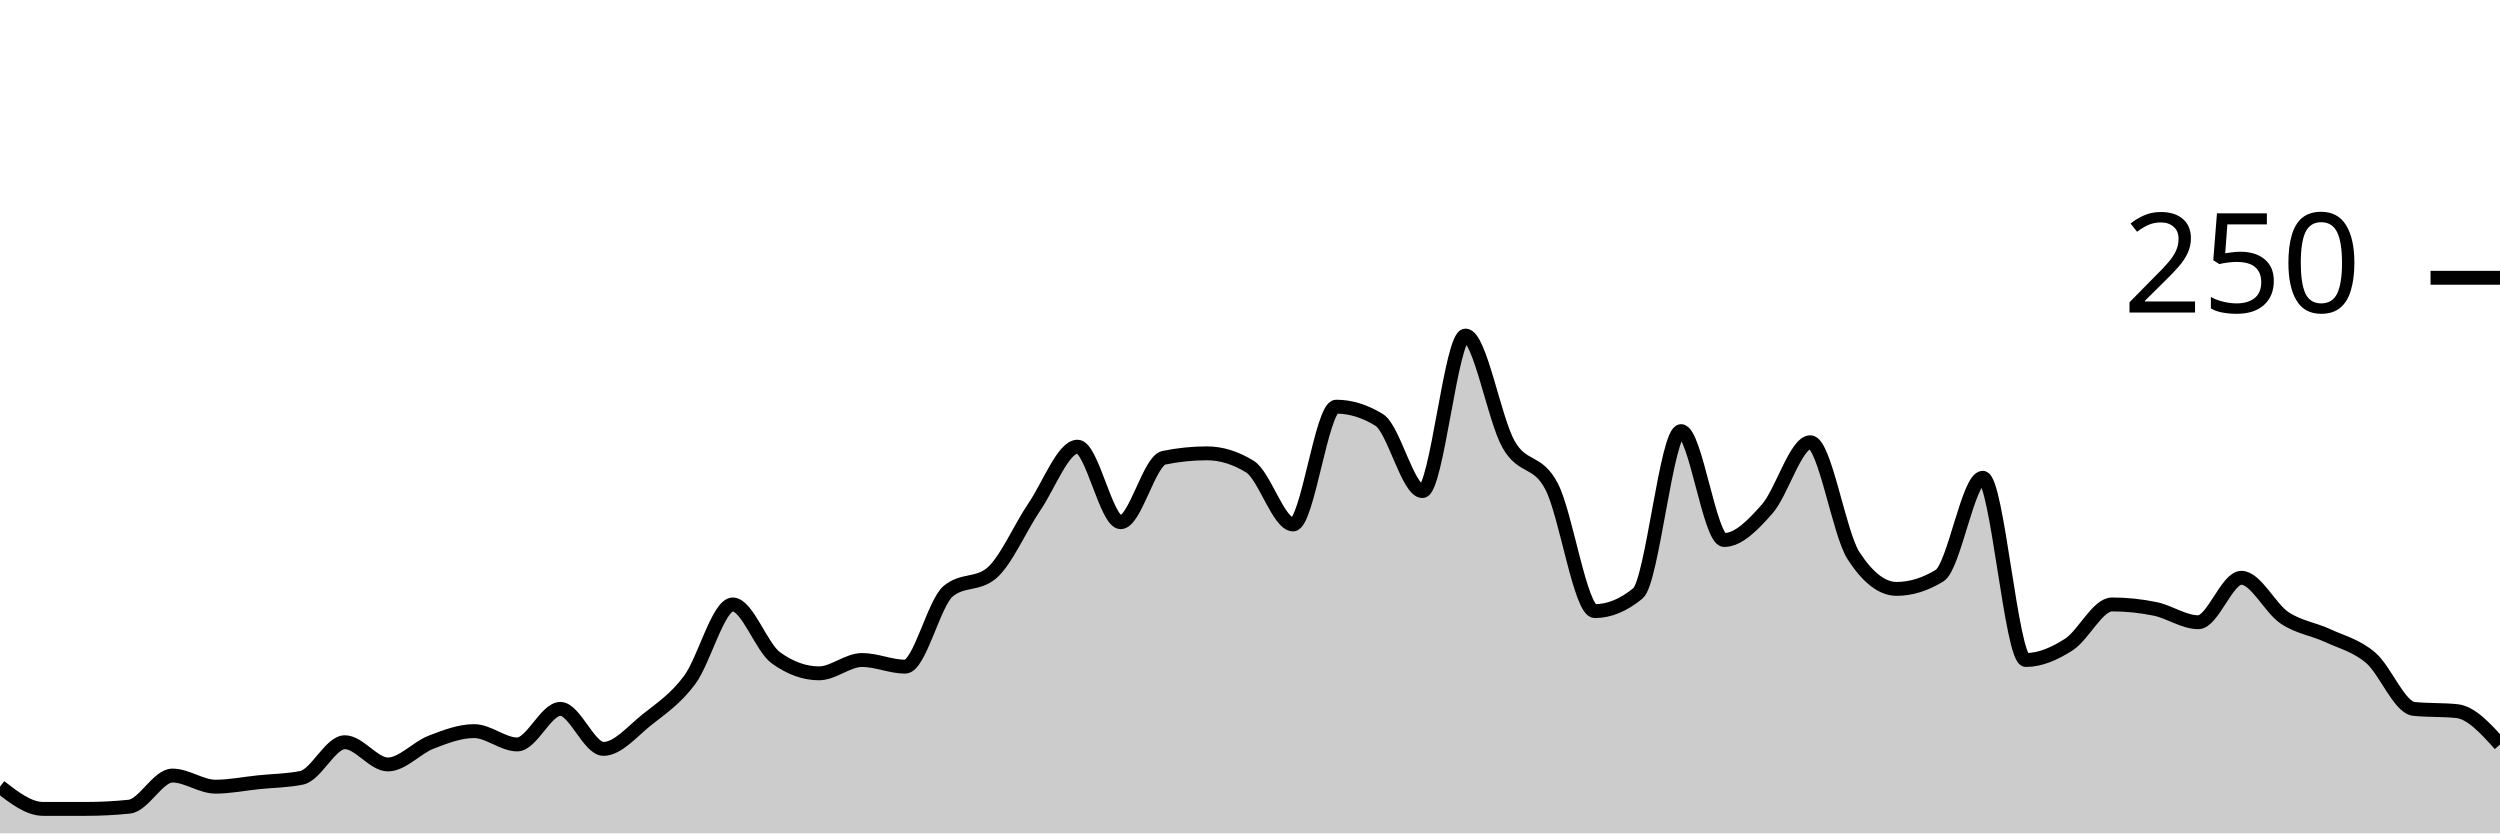
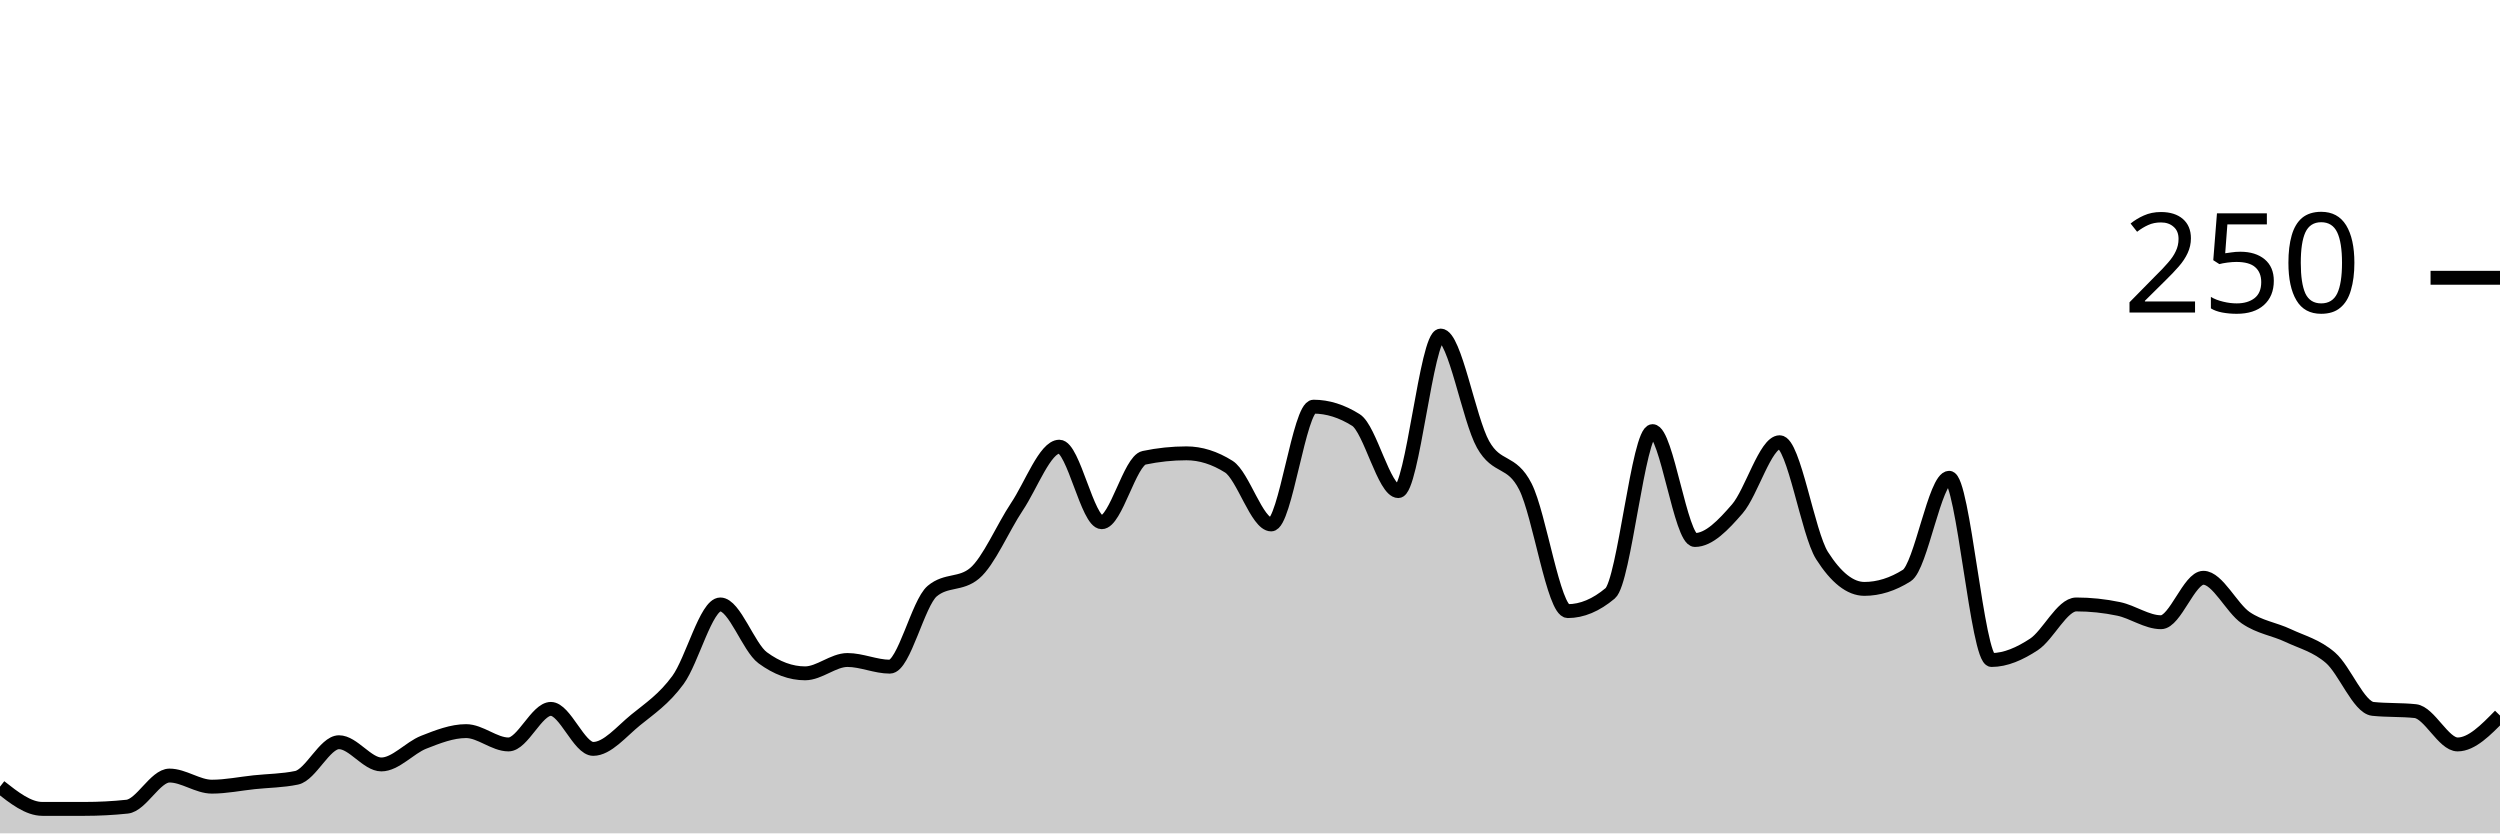
<svg xmlns="http://www.w3.org/2000/svg" viewBox="0 0 180 60">
  <g transform="translate(0,20)">
-     <path class="area" fill="rgba(0, 0, 0, 0.2)" d="M0,36.64C1.034,37.44,2.069,38.24,3.103,38.24C4.138,38.24,5.172,38.24,6.207,38.24C7.241,38.24,8.276,38.187,9.31,38.08C10.345,37.973,11.379,35.84,12.414,35.84C13.448,35.84,14.483,36.64,15.517,36.64C16.552,36.64,17.586,36.427,18.621,36.32C19.655,36.213,20.69,36.213,21.724,36C22.759,35.787,23.793,33.44,24.828,33.44C25.862,33.44,26.897,35.04,27.931,35.04C28.966,35.04,30,33.84,31.034,33.44C32.069,33.04,33.103,32.64,34.138,32.64C35.172,32.64,36.207,33.6,37.241,33.6C38.276,33.6,39.31,31.04,40.345,31.04C41.379,31.04,42.414,33.92,43.448,33.92C44.483,33.92,45.517,32.667,46.552,31.84C47.586,31.013,48.621,30.347,49.655,28.96C50.69,27.573,51.724,23.52,52.759,23.52C53.793,23.52,54.828,26.613,55.862,27.36C56.897,28.107,57.931,28.48,58.966,28.48C60,28.48,61.034,27.52,62.069,27.52C63.103,27.52,64.138,28,65.172,28C66.207,28,67.241,23.413,68.276,22.56C69.31,21.707,70.345,22.133,71.379,21.28C72.414,20.427,73.448,18,74.483,16.48C75.517,14.96,76.552,12.16,77.586,12.16C78.621,12.16,79.655,17.6,80.69,17.6C81.724,17.6,82.759,13.173,83.793,12.96C84.828,12.747,85.862,12.64,86.897,12.64C87.931,12.64,88.966,12.96,90,13.6C91.034,14.24,92.069,17.76,93.103,17.76C94.138,17.76,95.172,9.28,96.207,9.28C97.241,9.28,98.276,9.6,99.31,10.24C100.345,10.88,101.379,15.36,102.414,15.36C103.448,15.36,104.483,4.16,105.517,4.16C106.552,4.16,107.586,10.187,108.621,12C109.655,13.813,110.69,13.04,111.724,15.04C112.759,17.04,113.793,24,114.828,24C115.862,24,116.897,23.573,117.931,22.72C118.966,21.867,120,11.04,121.034,11.04C122.069,11.04,123.103,18.88,124.138,18.88C125.172,18.88,126.207,17.813,127.241,16.64C128.276,15.467,129.31,11.84,130.345,11.84C131.379,11.84,132.414,18.4,133.448,20C134.483,21.6,135.517,22.4,136.552,22.4C137.586,22.4,138.621,22.08,139.655,21.44C140.69,20.8,141.724,14.4,142.759,14.4C143.793,14.4,144.828,27.52,145.862,27.52C146.897,27.52,147.931,27.067,148.966,26.4C150,25.733,151.034,23.52,152.069,23.52C153.103,23.52,154.138,23.627,155.172,23.84C156.207,24.053,157.241,24.8,158.276,24.8C159.31,24.8,160.345,21.6,161.379,21.6C162.414,21.6,163.448,23.787,164.483,24.48C165.517,25.173,166.552,25.28,167.586,25.76C168.621,26.24,169.655,26.48,170.69,27.36C171.724,28.24,172.759,30.933,173.793,31.04C174.828,31.147,175.862,31.093,176.897,31.2C177.931,31.307,178.966,32.453,180,33.6L180,40C178.966,40,177.931,40,176.897,40C175.862,40,174.828,40,173.793,40C172.759,40,171.724,40,170.69,40C169.655,40,168.621,40,167.586,40C166.552,40,165.517,40,164.483,40C163.448,40,162.414,40,161.379,40C160.345,40,159.31,40,158.276,40C157.241,40,156.207,40,155.172,40C154.138,40,153.103,40,152.069,40C151.034,40,150,40,148.966,40C147.931,40,146.897,40,145.862,40C144.828,40,143.793,40,142.759,40C141.724,40,140.69,40,139.655,40C138.621,40,137.586,40,136.552,40C135.517,40,134.483,40,133.448,40C132.414,40,131.379,40,130.345,40C129.31,40,128.276,40,127.241,40C126.207,40,125.172,40,124.138,40C123.103,40,122.069,40,121.034,40C120,40,118.966,40,117.931,40C116.897,40,115.862,40,114.828,40C113.793,40,112.759,40,111.724,40C110.69,40,109.655,40,108.621,40C107.586,40,106.552,40,105.517,40C104.483,40,103.448,40,102.414,40C101.379,40,100.345,40,99.31,40C98.276,40,97.241,40,96.207,40C95.172,40,94.138,40,93.103,40C92.069,40,91.034,40,90,40C88.966,40,87.931,40,86.897,40C85.862,40,84.828,40,83.793,40C82.759,40,81.724,40,80.69,40C79.655,40,78.621,40,77.586,40C76.552,40,75.517,40,74.483,40C73.448,40,72.414,40,71.379,40C70.345,40,69.31,40,68.276,40C67.241,40,66.207,40,65.172,40C64.138,40,63.103,40,62.069,40C61.034,40,60,40,58.966,40C57.931,40,56.897,40,55.862,40C54.828,40,53.793,40,52.759,40C51.724,40,50.69,40,49.655,40C48.621,40,47.586,40,46.552,40C45.517,40,44.483,40,43.448,40C42.414,40,41.379,40,40.345,40C39.31,40,38.276,40,37.241,40C36.207,40,35.172,40,34.138,40C33.103,40,32.069,40,31.034,40C30,40,28.966,40,27.931,40C26.897,40,25.862,40,24.828,40C23.793,40,22.759,40,21.724,40C20.69,40,19.655,40,18.621,40C17.586,40,16.552,40,15.517,40C14.483,40,13.448,40,12.414,40C11.379,40,10.345,40,9.31,40C8.276,40,7.241,40,6.207,40C5.172,40,4.138,40,3.103,40C2.069,40,1.034,40,0,40Z" />
-     <path class="line" stroke="black" fill="none" d="M0,36.64C1.034,37.44,2.069,38.24,3.103,38.24C4.138,38.24,5.172,38.24,6.207,38.24C7.241,38.24,8.276,38.187,9.31,38.08C10.345,37.973,11.379,35.84,12.414,35.84C13.448,35.84,14.483,36.64,15.517,36.64C16.552,36.64,17.586,36.427,18.621,36.32C19.655,36.213,20.69,36.213,21.724,36C22.759,35.787,23.793,33.44,24.828,33.44C25.862,33.44,26.897,35.04,27.931,35.04C28.966,35.04,30,33.84,31.034,33.44C32.069,33.04,33.103,32.64,34.138,32.64C35.172,32.64,36.207,33.6,37.241,33.6C38.276,33.6,39.31,31.04,40.345,31.04C41.379,31.04,42.414,33.92,43.448,33.92C44.483,33.92,45.517,32.667,46.552,31.84C47.586,31.013,48.621,30.347,49.655,28.96C50.69,27.573,51.724,23.52,52.759,23.52C53.793,23.52,54.828,26.613,55.862,27.36C56.897,28.107,57.931,28.48,58.966,28.48C60,28.48,61.034,27.52,62.069,27.52C63.103,27.52,64.138,28,65.172,28C66.207,28,67.241,23.413,68.276,22.56C69.31,21.707,70.345,22.133,71.379,21.28C72.414,20.427,73.448,18,74.483,16.48C75.517,14.96,76.552,12.16,77.586,12.16C78.621,12.16,79.655,17.6,80.69,17.6C81.724,17.6,82.759,13.173,83.793,12.96C84.828,12.747,85.862,12.64,86.897,12.64C87.931,12.64,88.966,12.96,90,13.6C91.034,14.24,92.069,17.76,93.103,17.76C94.138,17.76,95.172,9.28,96.207,9.28C97.241,9.28,98.276,9.6,99.31,10.24C100.345,10.88,101.379,15.36,102.414,15.36C103.448,15.36,104.483,4.16,105.517,4.16C106.552,4.16,107.586,10.187,108.621,12C109.655,13.813,110.69,13.04,111.724,15.04C112.759,17.04,113.793,24,114.828,24C115.862,24,116.897,23.573,117.931,22.72C118.966,21.867,120,11.04,121.034,11.04C122.069,11.04,123.103,18.88,124.138,18.88C125.172,18.88,126.207,17.813,127.241,16.64C128.276,15.467,129.31,11.84,130.345,11.84C131.379,11.84,132.414,18.4,133.448,20C134.483,21.6,135.517,22.4,136.552,22.4C137.586,22.4,138.621,22.08,139.655,21.44C140.69,20.8,141.724,14.4,142.759,14.4C143.793,14.4,144.828,27.52,145.862,27.52C146.897,27.52,147.931,27.067,148.966,26.4C150,25.733,151.034,23.52,152.069,23.52C153.103,23.52,154.138,23.627,155.172,23.84C156.207,24.053,157.241,24.8,158.276,24.8C159.31,24.8,160.345,21.6,161.379,21.6C162.414,21.6,163.448,23.787,164.483,24.48C165.517,25.173,166.552,25.28,167.586,25.76C168.621,26.24,169.655,26.48,170.69,27.36C171.724,28.24,172.759,30.933,173.793,31.04C174.828,31.147,175.862,31.093,176.897,31.2C177.931,31.307,178.966,32.453,180,33.6" />
+     <path class="area" fill="rgba(0, 0, 0, 0.2)" d="M0,36.64C1.017,37.44,2.034,38.24,3.051,38.24C4.068,38.24,5.085,38.24,6.102,38.24C7.119,38.24,8.136,38.187,9.153,38.08C10.169,37.973,11.186,35.84,12.203,35.84C13.22,35.84,14.237,36.64,15.254,36.64C16.271,36.64,17.288,36.427,18.305,36.32C19.322,36.213,20.339,36.213,21.356,36C22.373,35.787,23.39,33.44,24.407,33.44C25.424,33.44,26.441,35.04,27.458,35.04C28.475,35.04,29.492,33.84,30.508,33.44C31.525,33.04,32.542,32.64,33.559,32.64C34.576,32.64,35.593,33.6,36.61,33.6C37.627,33.6,38.644,31.04,39.661,31.04C40.678,31.04,41.695,33.92,42.712,33.92C43.729,33.92,44.746,32.667,45.763,31.84C46.78,31.013,47.797,30.347,48.814,28.96C49.831,27.573,50.847,23.52,51.864,23.52C52.881,23.52,53.898,26.613,54.915,27.36C55.932,28.107,56.949,28.48,57.966,28.48C58.983,28.48,60,27.52,61.017,27.52C62.034,27.52,63.051,28,64.068,28C65.085,28,66.102,23.413,67.119,22.56C68.136,21.707,69.153,22.133,70.169,21.28C71.186,20.427,72.203,18,73.22,16.48C74.237,14.96,75.254,12.16,76.271,12.16C77.288,12.16,78.305,17.6,79.322,17.6C80.339,17.6,81.356,13.173,82.373,12.96C83.39,12.747,84.407,12.64,85.424,12.64C86.441,12.64,87.458,12.96,88.475,13.6C89.492,14.24,90.508,17.76,91.525,17.76C92.542,17.76,93.559,9.28,94.576,9.28C95.593,9.28,96.61,9.6,97.627,10.24C98.644,10.88,99.661,15.36,100.678,15.36C101.695,15.36,102.712,4.16,103.729,4.16C104.746,4.16,105.763,10.187,106.78,12C107.797,13.813,108.814,13.04,109.831,15.04C110.847,17.04,111.864,24,112.881,24C113.898,24,114.915,23.573,115.932,22.72C116.949,21.867,117.966,11.04,118.983,11.04C120,11.04,121.017,18.88,122.034,18.88C123.051,18.88,124.068,17.813,125.085,16.64C126.102,15.467,127.119,11.84,128.136,11.84C129.153,11.84,130.169,18.4,131.186,20C132.203,21.6,133.22,22.4,134.237,22.4C135.254,22.4,136.271,22.08,137.288,21.44C138.305,20.8,139.322,14.4,140.339,14.4C141.356,14.4,142.373,27.52,143.39,27.52C144.407,27.52,145.424,27.067,146.441,26.4C147.458,25.733,148.475,23.52,149.492,23.52C150.508,23.52,151.525,23.627,152.542,23.84C153.559,24.053,154.576,24.8,155.593,24.8C156.61,24.8,157.627,21.6,158.644,21.6C159.661,21.6,160.678,23.787,161.695,24.48C162.712,25.173,163.729,25.28,164.746,25.76C165.763,26.24,166.78,26.48,167.797,27.36C168.814,28.24,169.831,30.933,170.847,31.04C171.864,31.147,172.881,31.093,173.898,31.2C174.915,31.307,175.932,33.6,176.949,33.6C177.966,33.6,178.983,32.56,180,31.52L180,40C178.983,40,177.966,40,176.949,40C175.932,40,174.915,40,173.898,40C172.881,40,171.864,40,170.847,40C169.831,40,168.814,40,167.797,40C166.78,40,165.763,40,164.746,40C163.729,40,162.712,40,161.695,40C160.678,40,159.661,40,158.644,40C157.627,40,156.61,40,155.593,40C154.576,40,153.559,40,152.542,40C151.525,40,150.508,40,149.492,40C148.475,40,147.458,40,146.441,40C145.424,40,144.407,40,143.39,40C142.373,40,141.356,40,140.339,40C139.322,40,138.305,40,137.288,40C136.271,40,135.254,40,134.237,40C133.22,40,132.203,40,131.186,40C130.169,40,129.153,40,128.136,40C127.119,40,126.102,40,125.085,40C124.068,40,123.051,40,122.034,40C121.017,40,120,40,118.983,40C117.966,40,116.949,40,115.932,40C114.915,40,113.898,40,112.881,40C111.864,40,110.847,40,109.831,40C108.814,40,107.797,40,106.78,40C105.763,40,104.746,40,103.729,40C102.712,40,101.695,40,100.678,40C99.661,40,98.644,40,97.627,40C96.61,40,95.593,40,94.576,40C93.559,40,92.542,40,91.525,40C90.508,40,89.492,40,88.475,40C87.458,40,86.441,40,85.424,40C84.407,40,83.39,40,82.373,40C81.356,40,80.339,40,79.322,40C78.305,40,77.288,40,76.271,40C75.254,40,74.237,40,73.22,40C72.203,40,71.186,40,70.169,40C69.153,40,68.136,40,67.119,40C66.102,40,65.085,40,64.068,40C63.051,40,62.034,40,61.017,40C60,40,58.983,40,57.966,40C56.949,40,55.932,40,54.915,40C53.898,40,52.881,40,51.864,40C50.847,40,49.831,40,48.814,40C47.797,40,46.78,40,45.763,40C44.746,40,43.729,40,42.712,40C41.695,40,40.678,40,39.661,40C38.644,40,37.627,40,36.61,40C35.593,40,34.576,40,33.559,40C32.542,40,31.525,40,30.508,40C29.492,40,28.475,40,27.458,40C26.441,40,25.424,40,24.407,40C23.39,40,22.373,40,21.356,40C20.339,40,19.322,40,18.305,40C17.288,40,16.271,40,15.254,40C14.237,40,13.22,40,12.203,40C11.186,40,10.169,40,9.153,40C8.136,40,7.119,40,6.102,40C5.085,40,4.068,40,3.051,40C2.034,40,1.017,40,0,40Z" />
+     <path class="line" stroke="black" fill="none" d="M0,36.64C1.017,37.44,2.034,38.24,3.051,38.24C4.068,38.24,5.085,38.24,6.102,38.24C7.119,38.24,8.136,38.187,9.153,38.08C10.169,37.973,11.186,35.84,12.203,35.84C13.22,35.84,14.237,36.64,15.254,36.64C16.271,36.64,17.288,36.427,18.305,36.32C19.322,36.213,20.339,36.213,21.356,36C22.373,35.787,23.39,33.44,24.407,33.44C25.424,33.44,26.441,35.04,27.458,35.04C28.475,35.04,29.492,33.84,30.508,33.44C31.525,33.04,32.542,32.64,33.559,32.64C34.576,32.64,35.593,33.6,36.61,33.6C37.627,33.6,38.644,31.04,39.661,31.04C40.678,31.04,41.695,33.92,42.712,33.92C43.729,33.92,44.746,32.667,45.763,31.84C46.78,31.013,47.797,30.347,48.814,28.96C49.831,27.573,50.847,23.52,51.864,23.52C52.881,23.52,53.898,26.613,54.915,27.36C55.932,28.107,56.949,28.48,57.966,28.48C58.983,28.48,60,27.52,61.017,27.52C62.034,27.52,63.051,28,64.068,28C65.085,28,66.102,23.413,67.119,22.56C68.136,21.707,69.153,22.133,70.169,21.28C71.186,20.427,72.203,18,73.22,16.48C74.237,14.96,75.254,12.16,76.271,12.16C77.288,12.16,78.305,17.6,79.322,17.6C80.339,17.6,81.356,13.173,82.373,12.96C83.39,12.747,84.407,12.64,85.424,12.64C86.441,12.64,87.458,12.96,88.475,13.6C89.492,14.24,90.508,17.76,91.525,17.76C92.542,17.76,93.559,9.28,94.576,9.28C95.593,9.28,96.61,9.6,97.627,10.24C98.644,10.88,99.661,15.36,100.678,15.36C101.695,15.36,102.712,4.16,103.729,4.16C104.746,4.16,105.763,10.187,106.78,12C107.797,13.813,108.814,13.04,109.831,15.04C110.847,17.04,111.864,24,112.881,24C113.898,24,114.915,23.573,115.932,22.72C116.949,21.867,117.966,11.04,118.983,11.04C120,11.04,121.017,18.88,122.034,18.88C123.051,18.88,124.068,17.813,125.085,16.64C126.102,15.467,127.119,11.84,128.136,11.84C129.153,11.84,130.169,18.4,131.186,20C132.203,21.6,133.22,22.4,134.237,22.4C135.254,22.4,136.271,22.08,137.288,21.44C138.305,20.8,139.322,14.4,140.339,14.4C141.356,14.4,142.373,27.52,143.39,27.52C144.407,27.52,145.424,27.067,146.441,26.4C147.458,25.733,148.475,23.52,149.492,23.52C150.508,23.52,151.525,23.627,152.542,23.84C153.559,24.053,154.576,24.8,155.593,24.8C156.61,24.8,157.627,21.6,158.644,21.6C159.661,21.6,160.678,23.787,161.695,24.48C162.712,25.173,163.729,25.28,164.746,25.76C165.763,26.24,166.78,26.48,167.797,27.36C168.814,28.24,169.831,30.933,170.847,31.04C171.864,31.147,172.881,31.093,173.898,31.2C174.915,31.307,175.932,33.6,176.949,33.6C177.966,33.6,178.983,32.56,180,31.52" />
    <path class="axis-ceiling" stroke-width="1" stroke="black" fill="none" d="M175,0L180,0" />
    <text class="axis-ceiling-label" font-family="sans-serif" text-anchor="end" font-size="10px" x="170" y="2.5">250</text>
  </g>
</svg>
